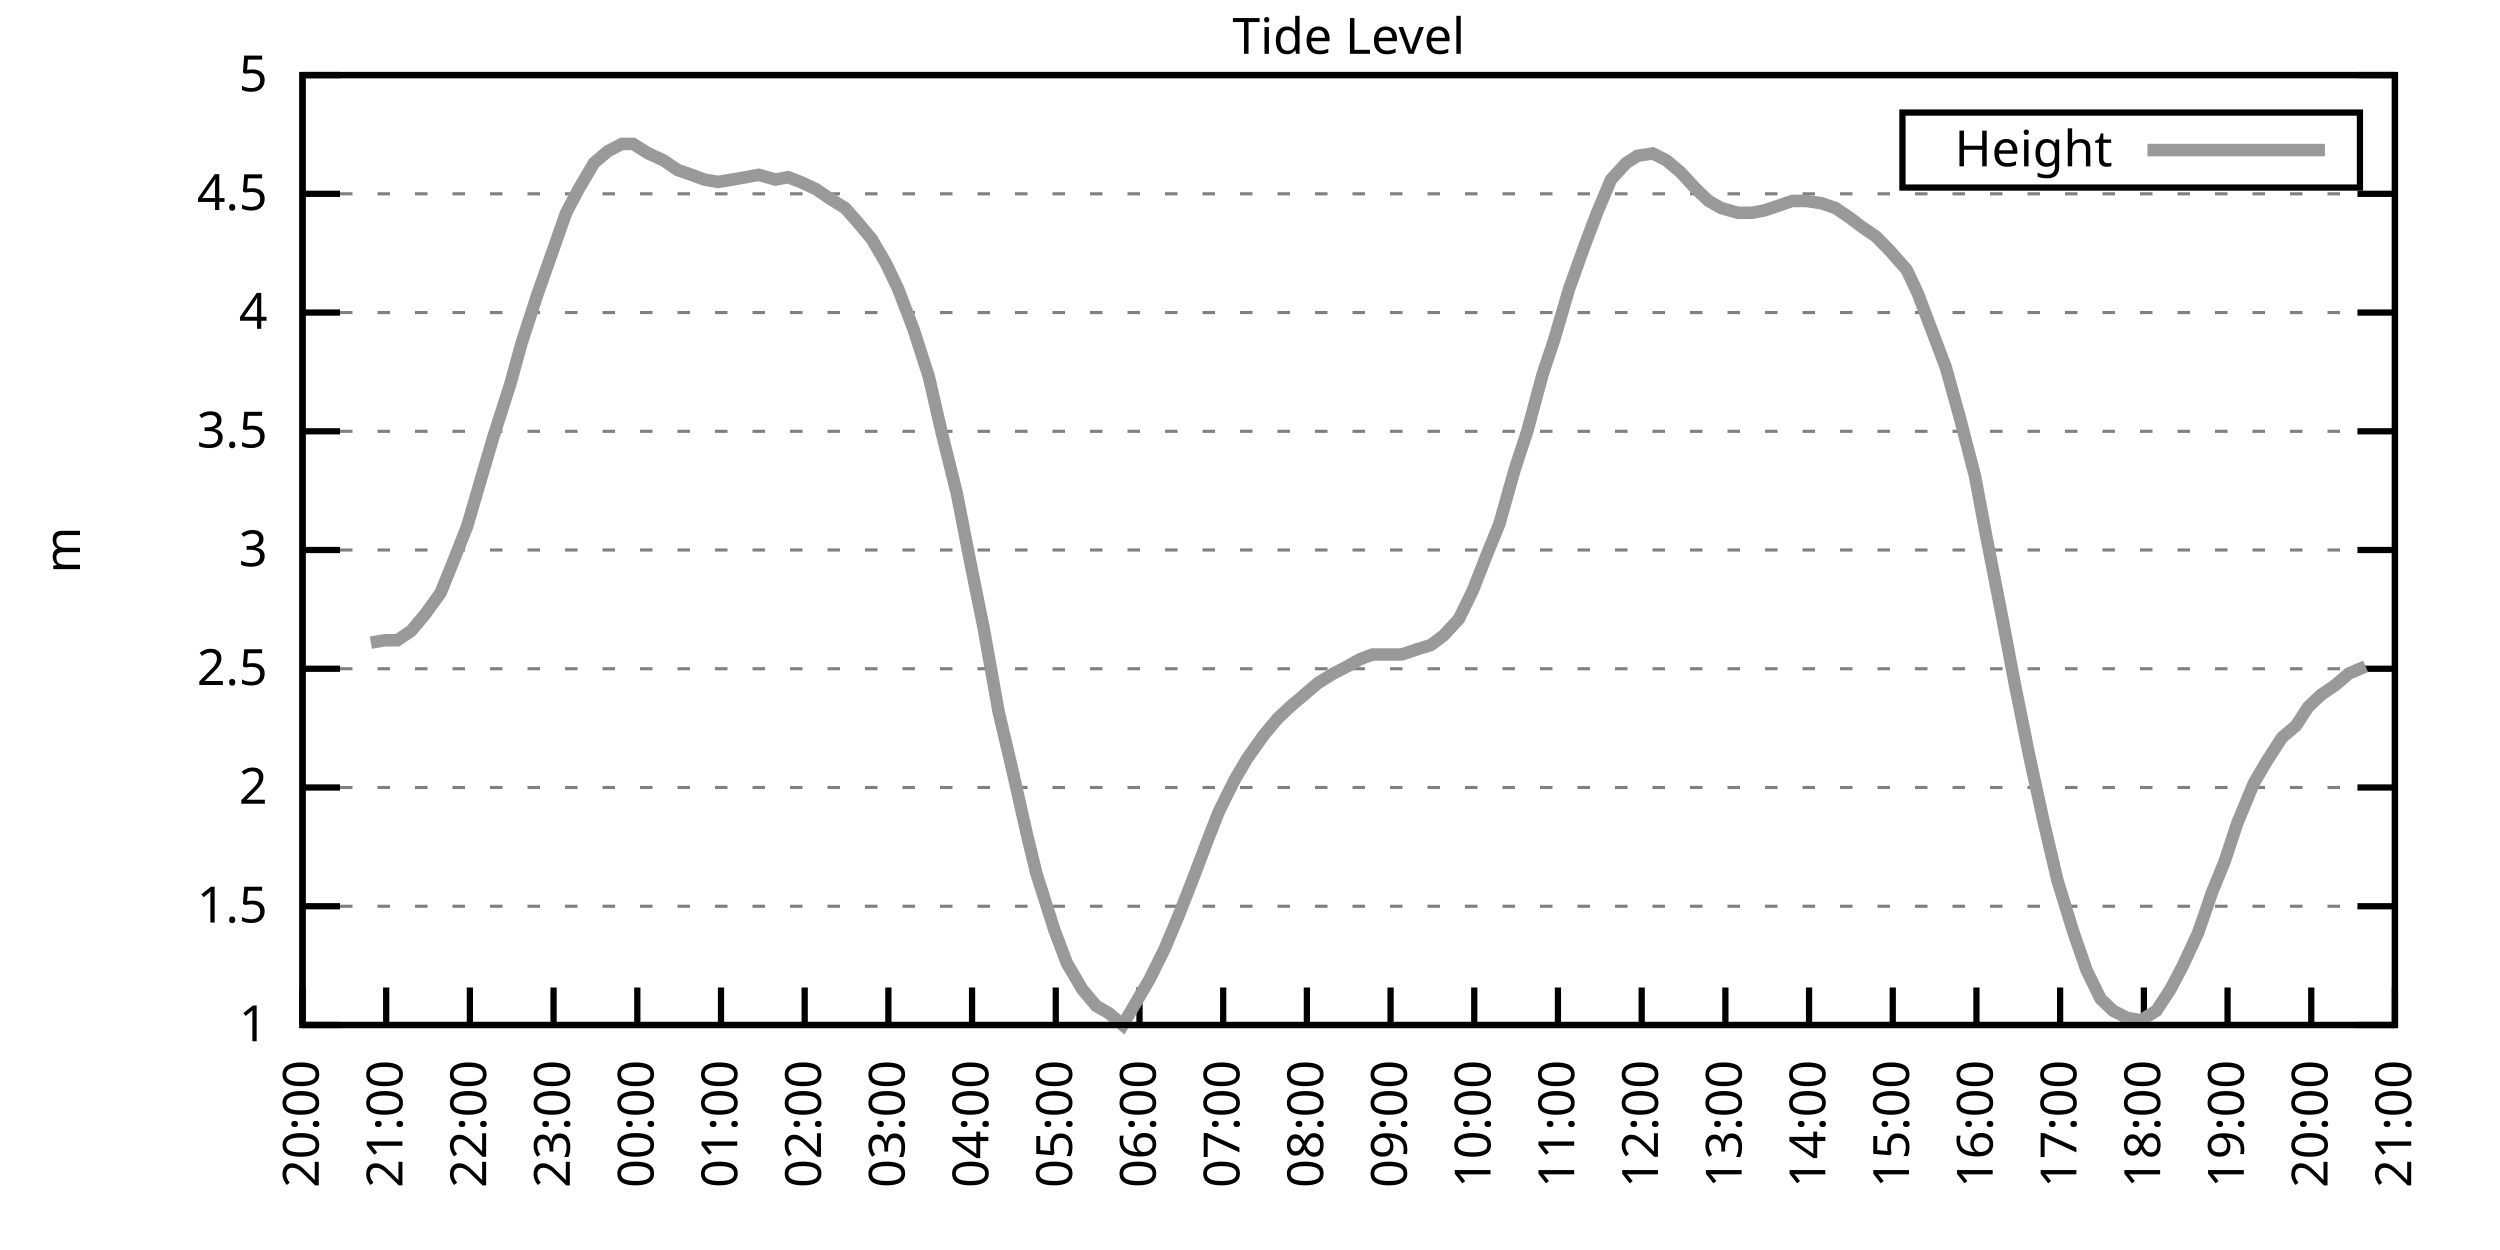
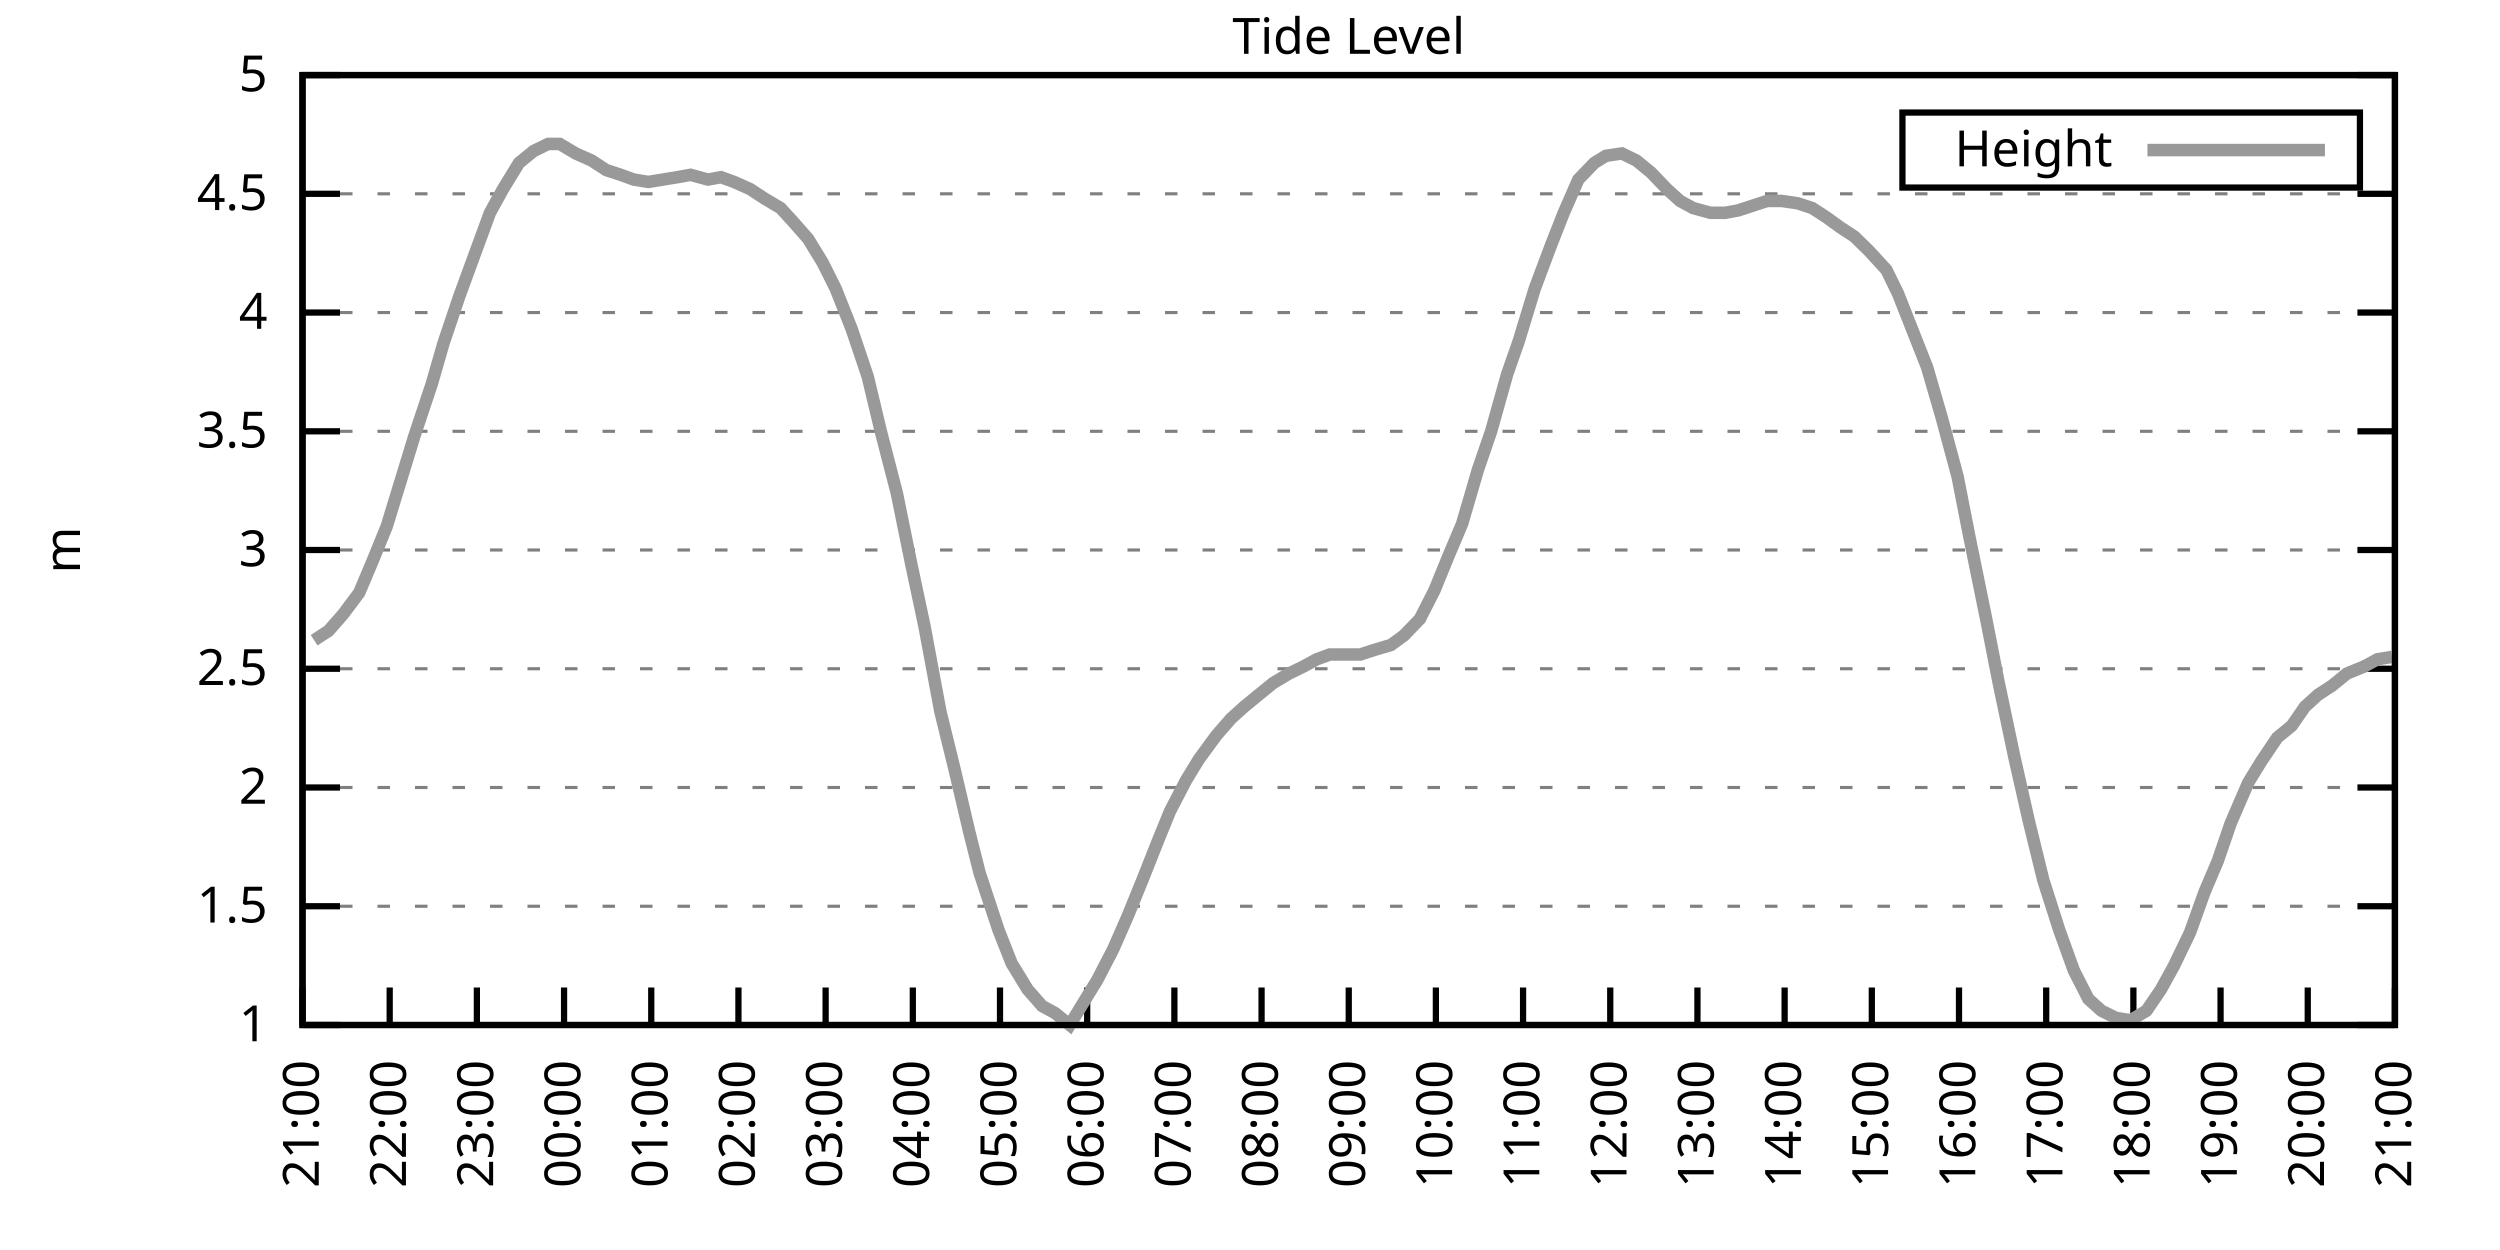
<svg xmlns="http://www.w3.org/2000/svg" xmlns:xlink="http://www.w3.org/1999/xlink" width="400" height="200" viewBox="0 0 400 200">
  <g id="gnuplot_canvas">
    <rect x="0" y="0" width="400" height="200" fill="none" />
    <defs>
      <circle id="gpDot" r="0.5" stroke-width="0.5" stroke="currentColor" />
      <path id="gpPt0" stroke-width="0.333" stroke="currentColor" d="M-1,0 h2 M0,-1 v2" />
      <path id="gpPt1" stroke-width="0.333" stroke="currentColor" d="M-1,-1 L1,1 M1,-1 L-1,1" />
      <path id="gpPt2" stroke-width="0.333" stroke="currentColor" d="M-1,0 L1,0 M0,-1 L0,1 M-1,-1 L1,1 M-1,1 L1,-1" />
      <rect id="gpPt3" stroke-width="0.333" stroke="currentColor" x="-1" y="-1" width="2" height="2" />
      <rect id="gpPt4" stroke-width="0.333" stroke="currentColor" fill="currentColor" x="-1" y="-1" width="2" height="2" />
      <circle id="gpPt5" stroke-width="0.333" stroke="currentColor" cx="0" cy="0" r="1" />
      <use xlink:href="#gpPt5" id="gpPt6" fill="currentColor" stroke="none" />
      <path id="gpPt7" stroke-width="0.333" stroke="currentColor" d="M0,-1.33 L-1.33,0.67 L1.33,0.67 z" />
      <use xlink:href="#gpPt7" id="gpPt8" fill="currentColor" stroke="none" />
      <use xlink:href="#gpPt7" id="gpPt9" stroke="currentColor" transform="rotate(180)" />
      <use xlink:href="#gpPt9" id="gpPt10" fill="currentColor" stroke="none" />
      <use xlink:href="#gpPt3" id="gpPt11" stroke="currentColor" transform="rotate(45)" />
      <use xlink:href="#gpPt11" id="gpPt12" fill="currentColor" stroke="none" />
      <path id="gpPt13" stroke-width="0.333" stroke="currentColor" d="M0,1.330 L1.265,0.411 L0.782,-1.067 L-0.782,-1.076 L-1.265,0.411 z" />
      <use xlink:href="#gpPt13" id="gpPt14" fill="currentColor" stroke="none" />
      <filter id="textbox" filterUnits="objectBoundingBox" x="0" y="0" height="1" width="1">
        <feFlood flood-color="white" flood-opacity="1" result="bgnd" />
        <feComposite in="SourceGraphic" in2="bgnd" operator="atop" />
      </filter>
      <filter id="greybox" filterUnits="objectBoundingBox" x="0" y="0" height="1" width="1">
        <feFlood flood-color="lightgrey" flood-opacity="1" result="grey" />
        <feComposite in="SourceGraphic" in2="grey" operator="atop" />
      </filter>
    </defs>
    <g fill="none" color="white" stroke="currentColor" stroke-width="1.00" stroke-linecap="butt" stroke-linejoin="miter">
</g>
    <g fill="none" color="black" stroke="currentColor" stroke-width="1.00" stroke-linecap="butt" stroke-linejoin="miter">
      <g stroke="none" shape-rendering="crispEdges">
        <polygon fill="rgb(255, 255, 255)" points="48.40,164.00 383.18,164.00 383.18,12.02 48.40,12.02 " />
      </g>
    </g>
    <g fill="none" color="black" stroke="currentColor" stroke-width="1.00" stroke-linecap="butt" stroke-linejoin="miter">
</g>
    <g fill="none" color="black" stroke="black" stroke-width="0.50" stroke-linecap="butt" stroke-linejoin="miter">
</g>
    <g fill="none" color="gray" stroke="currentColor" stroke-width="0.50" stroke-linecap="butt" stroke-linejoin="miter">
      <path stroke="gray" stroke-dasharray="2,4" class="gridline" d="M48.40,164.00 L383.19,164.00  " />
    </g>
    <g fill="none" color="gray" stroke="gray" stroke-width="1.00" stroke-linecap="butt" stroke-linejoin="miter">
</g>
    <g fill="none" color="black" stroke="currentColor" stroke-width="1.00" stroke-linecap="butt" stroke-linejoin="miter">
      <path stroke="black" d="M48.40,164.00 L54.40,164.00 M383.19,164.00 L377.19,164.00  " />
      <g transform="translate(42.80,166.60)" stroke="none" fill="black" font-family="Sans" font-size="8.00" text-anchor="end">
        <text>
          <tspan font-family="Sans"> 1</tspan>
        </text>
      </g>
    </g>
    <g fill="none" color="black" stroke="currentColor" stroke-width="1.00" stroke-linecap="butt" stroke-linejoin="miter">
</g>
    <g fill="none" color="black" stroke="black" stroke-width="0.50" stroke-linecap="butt" stroke-linejoin="miter">
</g>
    <g fill="none" color="gray" stroke="currentColor" stroke-width="0.50" stroke-linecap="butt" stroke-linejoin="miter">
      <path stroke="gray" stroke-dasharray="2,4" class="gridline" d="M48.40,145.00 L383.19,145.00  " />
    </g>
    <g fill="none" color="gray" stroke="gray" stroke-width="1.00" stroke-linecap="butt" stroke-linejoin="miter">
</g>
    <g fill="none" color="black" stroke="currentColor" stroke-width="1.00" stroke-linecap="butt" stroke-linejoin="miter">
      <path stroke="black" d="M48.40,145.00 L54.40,145.00 M383.19,145.00 L377.19,145.00  " />
      <g transform="translate(42.80,147.60)" stroke="none" fill="black" font-family="Sans" font-size="8.00" text-anchor="end">
        <text>
          <tspan font-family="Sans"> 1.5</tspan>
        </text>
      </g>
    </g>
    <g fill="none" color="black" stroke="currentColor" stroke-width="1.00" stroke-linecap="butt" stroke-linejoin="miter">
</g>
    <g fill="none" color="black" stroke="black" stroke-width="0.50" stroke-linecap="butt" stroke-linejoin="miter">
</g>
    <g fill="none" color="gray" stroke="currentColor" stroke-width="0.50" stroke-linecap="butt" stroke-linejoin="miter">
      <path stroke="gray" stroke-dasharray="2,4" class="gridline" d="M48.40,126.00 L383.19,126.00  " />
    </g>
    <g fill="none" color="gray" stroke="gray" stroke-width="1.00" stroke-linecap="butt" stroke-linejoin="miter">
</g>
    <g fill="none" color="black" stroke="currentColor" stroke-width="1.00" stroke-linecap="butt" stroke-linejoin="miter">
      <path stroke="black" d="M48.40,126.00 L54.40,126.00 M383.19,126.00 L377.19,126.00  " />
      <g transform="translate(42.80,128.60)" stroke="none" fill="black" font-family="Sans" font-size="8.00" text-anchor="end">
        <text>
          <tspan font-family="Sans"> 2</tspan>
        </text>
      </g>
    </g>
    <g fill="none" color="black" stroke="currentColor" stroke-width="1.00" stroke-linecap="butt" stroke-linejoin="miter">
</g>
    <g fill="none" color="black" stroke="black" stroke-width="0.50" stroke-linecap="butt" stroke-linejoin="miter">
</g>
    <g fill="none" color="gray" stroke="currentColor" stroke-width="0.50" stroke-linecap="butt" stroke-linejoin="miter">
      <path stroke="gray" stroke-dasharray="2,4" class="gridline" d="M48.40,107.00 L383.19,107.00  " />
    </g>
    <g fill="none" color="gray" stroke="gray" stroke-width="1.00" stroke-linecap="butt" stroke-linejoin="miter">
</g>
    <g fill="none" color="black" stroke="currentColor" stroke-width="1.00" stroke-linecap="butt" stroke-linejoin="miter">
      <path stroke="black" d="M48.40,107.00 L54.40,107.00 M383.19,107.00 L377.19,107.00  " />
      <g transform="translate(42.80,109.60)" stroke="none" fill="black" font-family="Sans" font-size="8.00" text-anchor="end">
        <text>
          <tspan font-family="Sans"> 2.5</tspan>
        </text>
      </g>
    </g>
    <g fill="none" color="black" stroke="currentColor" stroke-width="1.00" stroke-linecap="butt" stroke-linejoin="miter">
</g>
    <g fill="none" color="black" stroke="black" stroke-width="0.50" stroke-linecap="butt" stroke-linejoin="miter">
</g>
    <g fill="none" color="gray" stroke="currentColor" stroke-width="0.50" stroke-linecap="butt" stroke-linejoin="miter">
      <path stroke="gray" stroke-dasharray="2,4" class="gridline" d="M48.40,88.00 L383.19,88.00  " />
    </g>
    <g fill="none" color="gray" stroke="gray" stroke-width="1.00" stroke-linecap="butt" stroke-linejoin="miter">
</g>
    <g fill="none" color="black" stroke="currentColor" stroke-width="1.00" stroke-linecap="butt" stroke-linejoin="miter">
      <path stroke="black" d="M48.40,88.00 L54.40,88.00 M383.19,88.00 L377.19,88.00  " />
      <g transform="translate(42.80,90.60)" stroke="none" fill="black" font-family="Sans" font-size="8.00" text-anchor="end">
        <text>
          <tspan font-family="Sans"> 3</tspan>
        </text>
      </g>
    </g>
    <g fill="none" color="black" stroke="currentColor" stroke-width="1.00" stroke-linecap="butt" stroke-linejoin="miter">
</g>
    <g fill="none" color="black" stroke="black" stroke-width="0.50" stroke-linecap="butt" stroke-linejoin="miter">
</g>
    <g fill="none" color="gray" stroke="currentColor" stroke-width="0.50" stroke-linecap="butt" stroke-linejoin="miter">
      <path stroke="gray" stroke-dasharray="2,4" class="gridline" d="M48.40,69.01 L383.19,69.01  " />
    </g>
    <g fill="none" color="gray" stroke="gray" stroke-width="1.00" stroke-linecap="butt" stroke-linejoin="miter">
</g>
    <g fill="none" color="black" stroke="currentColor" stroke-width="1.00" stroke-linecap="butt" stroke-linejoin="miter">
      <path stroke="black" d="M48.40,69.01 L54.40,69.01 M383.19,69.01 L377.19,69.01  " />
      <g transform="translate(42.80,71.61)" stroke="none" fill="black" font-family="Sans" font-size="8.00" text-anchor="end">
        <text>
          <tspan font-family="Sans"> 3.5</tspan>
        </text>
      </g>
    </g>
    <g fill="none" color="black" stroke="currentColor" stroke-width="1.00" stroke-linecap="butt" stroke-linejoin="miter">
</g>
    <g fill="none" color="black" stroke="black" stroke-width="0.50" stroke-linecap="butt" stroke-linejoin="miter">
</g>
    <g fill="none" color="gray" stroke="currentColor" stroke-width="0.50" stroke-linecap="butt" stroke-linejoin="miter">
      <path stroke="gray" stroke-dasharray="2,4" class="gridline" d="M48.40,50.01 L383.19,50.01  " />
    </g>
    <g fill="none" color="gray" stroke="gray" stroke-width="1.00" stroke-linecap="butt" stroke-linejoin="miter">
</g>
    <g fill="none" color="black" stroke="currentColor" stroke-width="1.00" stroke-linecap="butt" stroke-linejoin="miter">
      <path stroke="black" d="M48.40,50.01 L54.40,50.01 M383.19,50.01 L377.19,50.01  " />
      <g transform="translate(42.80,52.61)" stroke="none" fill="black" font-family="Sans" font-size="8.00" text-anchor="end">
        <text>
          <tspan font-family="Sans"> 4</tspan>
        </text>
      </g>
    </g>
    <g fill="none" color="black" stroke="currentColor" stroke-width="1.00" stroke-linecap="butt" stroke-linejoin="miter">
</g>
    <g fill="none" color="black" stroke="black" stroke-width="0.50" stroke-linecap="butt" stroke-linejoin="miter">
</g>
    <g fill="none" color="gray" stroke="currentColor" stroke-width="0.50" stroke-linecap="butt" stroke-linejoin="miter">
      <path stroke="gray" stroke-dasharray="2,4" class="gridline" d="M48.40,31.01 L383.19,31.01  " />
    </g>
    <g fill="none" color="gray" stroke="gray" stroke-width="1.00" stroke-linecap="butt" stroke-linejoin="miter">
</g>
    <g fill="none" color="black" stroke="currentColor" stroke-width="1.00" stroke-linecap="butt" stroke-linejoin="miter">
      <path stroke="black" d="M48.40,31.01 L54.40,31.01 M383.19,31.01 L377.19,31.01  " />
      <g transform="translate(42.80,33.61)" stroke="none" fill="black" font-family="Sans" font-size="8.00" text-anchor="end">
        <text>
          <tspan font-family="Sans"> 4.5</tspan>
        </text>
      </g>
    </g>
    <g fill="none" color="black" stroke="currentColor" stroke-width="1.00" stroke-linecap="butt" stroke-linejoin="miter">
</g>
    <g fill="none" color="black" stroke="black" stroke-width="0.50" stroke-linecap="butt" stroke-linejoin="miter">
</g>
    <g fill="none" color="gray" stroke="currentColor" stroke-width="0.50" stroke-linecap="butt" stroke-linejoin="miter">
      <path stroke="gray" stroke-dasharray="2,4" class="gridline" d="M48.40,12.01 L383.19,12.01  " />
    </g>
    <g fill="none" color="gray" stroke="gray" stroke-width="1.00" stroke-linecap="butt" stroke-linejoin="miter">
</g>
    <g fill="none" color="black" stroke="currentColor" stroke-width="1.00" stroke-linecap="butt" stroke-linejoin="miter">
      <path stroke="black" d="M48.40,12.01 L54.40,12.01 M383.19,12.01 L377.19,12.01  " />
      <g transform="translate(42.80,14.61)" stroke="none" fill="black" font-family="Sans" font-size="8.00" text-anchor="end">
        <text>
          <tspan font-family="Sans"> 5</tspan>
        </text>
      </g>
    </g>
    <g fill="none" color="black" stroke="currentColor" stroke-width="1.00" stroke-linecap="butt" stroke-linejoin="miter">
      <path stroke="black" d="M48.40,164.00 L48.40,158.00  " />
      <g transform="translate(51.00,169.60) rotate(270.00)" stroke="none" fill="black" font-family="Sans" font-size="8.00" text-anchor="end">
        <text>
-           <tspan font-family="Sans">20:00</tspan>
-         </text>
-       </g>
-     </g>
-     <g fill="none" color="black" stroke="currentColor" stroke-width="1.00" stroke-linecap="butt" stroke-linejoin="miter">
-       <path stroke="black" d="M61.79,164.00 L61.79,158.00  " />
-       <g transform="translate(64.39,169.60) rotate(270.00)" stroke="none" fill="black" font-family="Sans" font-size="8.00" text-anchor="end">
-         <text>
          <tspan font-family="Sans">21:00</tspan>
        </text>
      </g>
    </g>
    <g fill="none" color="black" stroke="currentColor" stroke-width="1.00" stroke-linecap="butt" stroke-linejoin="miter">
-       <path stroke="black" d="M75.18,164.00 L75.18,158.00  " />
-       <g transform="translate(77.78,169.60) rotate(270.00)" stroke="none" fill="black" font-family="Sans" font-size="8.00" text-anchor="end">
+       <path stroke="black" d="M62.35,164.00 L62.35,158.00  " />
+       <g transform="translate(64.95,169.60) rotate(270.00)" stroke="none" fill="black" font-family="Sans" font-size="8.00" text-anchor="end">
        <text>
          <tspan font-family="Sans">22:00</tspan>
        </text>
      </g>
    </g>
    <g fill="none" color="black" stroke="currentColor" stroke-width="1.00" stroke-linecap="butt" stroke-linejoin="miter">
-       <path stroke="black" d="M88.57,164.00 L88.57,158.00  " />
-       <g transform="translate(91.17,169.60) rotate(270.00)" stroke="none" fill="black" font-family="Sans" font-size="8.00" text-anchor="end">
+       <path stroke="black" d="M76.30,164.00 L76.30,158.00  " />
+       <g transform="translate(78.90,169.60) rotate(270.00)" stroke="none" fill="black" font-family="Sans" font-size="8.00" text-anchor="end">
        <text>
          <tspan font-family="Sans">23:00</tspan>
        </text>
      </g>
    </g>
    <g fill="none" color="black" stroke="currentColor" stroke-width="1.00" stroke-linecap="butt" stroke-linejoin="miter">
-       <path stroke="black" d="M101.97,164.00 L101.97,158.00  " />
-       <g transform="translate(104.57,169.60) rotate(270.00)" stroke="none" fill="black" font-family="Sans" font-size="8.00" text-anchor="end">
+       <path stroke="black" d="M90.25,164.00 L90.25,158.00  " />
+       <g transform="translate(92.85,169.60) rotate(270.00)" stroke="none" fill="black" font-family="Sans" font-size="8.00" text-anchor="end">
        <text>
          <tspan font-family="Sans">00:00</tspan>
        </text>
      </g>
    </g>
    <g fill="none" color="black" stroke="currentColor" stroke-width="1.00" stroke-linecap="butt" stroke-linejoin="miter">
-       <path stroke="black" d="M115.36,164.00 L115.36,158.00  " />
-       <g transform="translate(117.96,169.60) rotate(270.00)" stroke="none" fill="black" font-family="Sans" font-size="8.00" text-anchor="end">
+       <path stroke="black" d="M104.20,164.00 L104.20,158.00  " />
+       <g transform="translate(106.80,169.60) rotate(270.00)" stroke="none" fill="black" font-family="Sans" font-size="8.00" text-anchor="end">
        <text>
          <tspan font-family="Sans">01:00</tspan>
        </text>
      </g>
    </g>
    <g fill="none" color="black" stroke="currentColor" stroke-width="1.00" stroke-linecap="butt" stroke-linejoin="miter">
-       <path stroke="black" d="M128.75,164.00 L128.75,158.00  " />
-       <g transform="translate(131.35,169.60) rotate(270.00)" stroke="none" fill="black" font-family="Sans" font-size="8.00" text-anchor="end">
+       <path stroke="black" d="M118.15,164.00 L118.15,158.00  " />
+       <g transform="translate(120.75,169.60) rotate(270.00)" stroke="none" fill="black" font-family="Sans" font-size="8.00" text-anchor="end">
        <text>
          <tspan font-family="Sans">02:00</tspan>
        </text>
      </g>
    </g>
    <g fill="none" color="black" stroke="currentColor" stroke-width="1.00" stroke-linecap="butt" stroke-linejoin="miter">
-       <path stroke="black" d="M142.14,164.00 L142.14,158.00  " />
-       <g transform="translate(144.74,169.60) rotate(270.00)" stroke="none" fill="black" font-family="Sans" font-size="8.00" text-anchor="end">
+       <path stroke="black" d="M132.10,164.00 L132.10,158.00  " />
+       <g transform="translate(134.70,169.60) rotate(270.00)" stroke="none" fill="black" font-family="Sans" font-size="8.00" text-anchor="end">
        <text>
          <tspan font-family="Sans">03:00</tspan>
        </text>
      </g>
    </g>
    <g fill="none" color="black" stroke="currentColor" stroke-width="1.00" stroke-linecap="butt" stroke-linejoin="miter">
-       <path stroke="black" d="M155.53,164.00 L155.53,158.00  " />
-       <g transform="translate(158.13,169.60) rotate(270.00)" stroke="none" fill="black" font-family="Sans" font-size="8.00" text-anchor="end">
+       <path stroke="black" d="M146.05,164.00 L146.05,158.00  " />
+       <g transform="translate(148.65,169.60) rotate(270.00)" stroke="none" fill="black" font-family="Sans" font-size="8.00" text-anchor="end">
        <text>
          <tspan font-family="Sans">04:00</tspan>
        </text>
      </g>
    </g>
    <g fill="none" color="black" stroke="currentColor" stroke-width="1.00" stroke-linecap="butt" stroke-linejoin="miter">
-       <path stroke="black" d="M168.92,164.00 L168.92,158.00  " />
-       <g transform="translate(171.52,169.60) rotate(270.00)" stroke="none" fill="black" font-family="Sans" font-size="8.00" text-anchor="end">
+       <path stroke="black" d="M160.00,164.00 L160.00,158.00  " />
+       <g transform="translate(162.60,169.60) rotate(270.00)" stroke="none" fill="black" font-family="Sans" font-size="8.00" text-anchor="end">
        <text>
          <tspan font-family="Sans">05:00</tspan>
        </text>
      </g>
    </g>
    <g fill="none" color="black" stroke="currentColor" stroke-width="1.00" stroke-linecap="butt" stroke-linejoin="miter">
-       <path stroke="black" d="M182.32,164.00 L182.32,158.00  " />
-       <g transform="translate(184.92,169.60) rotate(270.00)" stroke="none" fill="black" font-family="Sans" font-size="8.00" text-anchor="end">
+       <path stroke="black" d="M173.95,164.00 L173.95,158.00  " />
+       <g transform="translate(176.55,169.60) rotate(270.00)" stroke="none" fill="black" font-family="Sans" font-size="8.00" text-anchor="end">
        <text>
          <tspan font-family="Sans">06:00</tspan>
        </text>
      </g>
    </g>
    <g fill="none" color="black" stroke="currentColor" stroke-width="1.00" stroke-linecap="butt" stroke-linejoin="miter">
-       <path stroke="black" d="M195.71,164.00 L195.71,158.00  " />
-       <g transform="translate(198.31,169.60) rotate(270.00)" stroke="none" fill="black" font-family="Sans" font-size="8.00" text-anchor="end">
+       <path stroke="black" d="M187.90,164.00 L187.90,158.00  " />
+       <g transform="translate(190.50,169.60) rotate(270.00)" stroke="none" fill="black" font-family="Sans" font-size="8.00" text-anchor="end">
        <text>
          <tspan font-family="Sans">07:00</tspan>
        </text>
      </g>
    </g>
    <g fill="none" color="black" stroke="currentColor" stroke-width="1.00" stroke-linecap="butt" stroke-linejoin="miter">
-       <path stroke="black" d="M209.10,164.00 L209.10,158.00  " />
-       <g transform="translate(211.70,169.60) rotate(270.00)" stroke="none" fill="black" font-family="Sans" font-size="8.00" text-anchor="end">
+       <path stroke="black" d="M201.85,164.00 L201.85,158.00  " />
+       <g transform="translate(204.45,169.60) rotate(270.00)" stroke="none" fill="black" font-family="Sans" font-size="8.00" text-anchor="end">
        <text>
          <tspan font-family="Sans">08:00</tspan>
        </text>
      </g>
    </g>
    <g fill="none" color="black" stroke="currentColor" stroke-width="1.00" stroke-linecap="butt" stroke-linejoin="miter">
-       <path stroke="black" d="M222.49,164.00 L222.49,158.00  " />
-       <g transform="translate(225.09,169.60) rotate(270.00)" stroke="none" fill="black" font-family="Sans" font-size="8.00" text-anchor="end">
+       <path stroke="black" d="M215.80,164.00 L215.80,158.00  " />
+       <g transform="translate(218.40,169.60) rotate(270.00)" stroke="none" fill="black" font-family="Sans" font-size="8.00" text-anchor="end">
        <text>
          <tspan font-family="Sans">09:00</tspan>
        </text>
      </g>
    </g>
    <g fill="none" color="black" stroke="currentColor" stroke-width="1.00" stroke-linecap="butt" stroke-linejoin="miter">
-       <path stroke="black" d="M235.88,164.00 L235.88,158.00  " />
-       <g transform="translate(238.48,169.60) rotate(270.00)" stroke="none" fill="black" font-family="Sans" font-size="8.00" text-anchor="end">
+       <path stroke="black" d="M229.74,164.00 L229.74,158.00  " />
+       <g transform="translate(232.34,169.60) rotate(270.00)" stroke="none" fill="black" font-family="Sans" font-size="8.00" text-anchor="end">
        <text>
          <tspan font-family="Sans">10:00</tspan>
        </text>
      </g>
    </g>
    <g fill="none" color="black" stroke="currentColor" stroke-width="1.00" stroke-linecap="butt" stroke-linejoin="miter">
-       <path stroke="black" d="M249.27,164.00 L249.27,158.00  " />
-       <g transform="translate(251.87,169.60) rotate(270.00)" stroke="none" fill="black" font-family="Sans" font-size="8.00" text-anchor="end">
+       <path stroke="black" d="M243.69,164.00 L243.69,158.00  " />
+       <g transform="translate(246.29,169.60) rotate(270.00)" stroke="none" fill="black" font-family="Sans" font-size="8.00" text-anchor="end">
        <text>
          <tspan font-family="Sans">11:00</tspan>
        </text>
      </g>
    </g>
    <g fill="none" color="black" stroke="currentColor" stroke-width="1.00" stroke-linecap="butt" stroke-linejoin="miter">
-       <path stroke="black" d="M262.67,164.00 L262.67,158.00  " />
-       <g transform="translate(265.27,169.60) rotate(270.00)" stroke="none" fill="black" font-family="Sans" font-size="8.00" text-anchor="end">
+       <path stroke="black" d="M257.64,164.00 L257.64,158.00  " />
+       <g transform="translate(260.24,169.60) rotate(270.00)" stroke="none" fill="black" font-family="Sans" font-size="8.00" text-anchor="end">
        <text>
          <tspan font-family="Sans">12:00</tspan>
        </text>
      </g>
    </g>
    <g fill="none" color="black" stroke="currentColor" stroke-width="1.00" stroke-linecap="butt" stroke-linejoin="miter">
-       <path stroke="black" d="M276.06,164.00 L276.06,158.00  " />
-       <g transform="translate(278.66,169.60) rotate(270.00)" stroke="none" fill="black" font-family="Sans" font-size="8.00" text-anchor="end">
+       <path stroke="black" d="M271.59,164.00 L271.59,158.00  " />
+       <g transform="translate(274.19,169.60) rotate(270.00)" stroke="none" fill="black" font-family="Sans" font-size="8.00" text-anchor="end">
        <text>
          <tspan font-family="Sans">13:00</tspan>
        </text>
      </g>
    </g>
    <g fill="none" color="black" stroke="currentColor" stroke-width="1.00" stroke-linecap="butt" stroke-linejoin="miter">
-       <path stroke="black" d="M289.45,164.00 L289.45,158.00  " />
-       <g transform="translate(292.05,169.60) rotate(270.00)" stroke="none" fill="black" font-family="Sans" font-size="8.00" text-anchor="end">
+       <path stroke="black" d="M285.54,164.00 L285.54,158.00  " />
+       <g transform="translate(288.14,169.60) rotate(270.00)" stroke="none" fill="black" font-family="Sans" font-size="8.00" text-anchor="end">
        <text>
          <tspan font-family="Sans">14:00</tspan>
        </text>
      </g>
    </g>
    <g fill="none" color="black" stroke="currentColor" stroke-width="1.00" stroke-linecap="butt" stroke-linejoin="miter">
-       <path stroke="black" d="M302.84,164.00 L302.84,158.00  " />
-       <g transform="translate(305.44,169.60) rotate(270.00)" stroke="none" fill="black" font-family="Sans" font-size="8.00" text-anchor="end">
+       <path stroke="black" d="M299.49,164.00 L299.49,158.00  " />
+       <g transform="translate(302.09,169.60) rotate(270.00)" stroke="none" fill="black" font-family="Sans" font-size="8.00" text-anchor="end">
        <text>
          <tspan font-family="Sans">15:00</tspan>
        </text>
      </g>
    </g>
    <g fill="none" color="black" stroke="currentColor" stroke-width="1.00" stroke-linecap="butt" stroke-linejoin="miter">
-       <path stroke="black" d="M316.23,164.00 L316.23,158.00  " />
-       <g transform="translate(318.83,169.60) rotate(270.00)" stroke="none" fill="black" font-family="Sans" font-size="8.00" text-anchor="end">
+       <path stroke="black" d="M313.44,164.00 L313.44,158.00  " />
+       <g transform="translate(316.04,169.60) rotate(270.00)" stroke="none" fill="black" font-family="Sans" font-size="8.00" text-anchor="end">
        <text>
          <tspan font-family="Sans">16:00</tspan>
        </text>
      </g>
    </g>
    <g fill="none" color="black" stroke="currentColor" stroke-width="1.00" stroke-linecap="butt" stroke-linejoin="miter">
-       <path stroke="black" d="M329.62,164.00 L329.62,158.00  " />
-       <g transform="translate(332.22,169.60) rotate(270.00)" stroke="none" fill="black" font-family="Sans" font-size="8.00" text-anchor="end">
+       <path stroke="black" d="M327.39,164.00 L327.39,158.00  " />
+       <g transform="translate(329.99,169.60) rotate(270.00)" stroke="none" fill="black" font-family="Sans" font-size="8.00" text-anchor="end">
        <text>
          <tspan font-family="Sans">17:00</tspan>
        </text>
      </g>
    </g>
    <g fill="none" color="black" stroke="currentColor" stroke-width="1.00" stroke-linecap="butt" stroke-linejoin="miter">
-       <path stroke="black" d="M343.02,164.00 L343.02,158.00  " />
-       <g transform="translate(345.62,169.60) rotate(270.00)" stroke="none" fill="black" font-family="Sans" font-size="8.00" text-anchor="end">
+       <path stroke="black" d="M341.34,164.00 L341.34,158.00  " />
+       <g transform="translate(343.94,169.60) rotate(270.00)" stroke="none" fill="black" font-family="Sans" font-size="8.00" text-anchor="end">
        <text>
          <tspan font-family="Sans">18:00</tspan>
        </text>
      </g>
    </g>
    <g fill="none" color="black" stroke="currentColor" stroke-width="1.00" stroke-linecap="butt" stroke-linejoin="miter">
-       <path stroke="black" d="M356.41,164.00 L356.41,158.00  " />
-       <g transform="translate(359.01,169.60) rotate(270.00)" stroke="none" fill="black" font-family="Sans" font-size="8.00" text-anchor="end">
+       <path stroke="black" d="M355.29,164.00 L355.29,158.00  " />
+       <g transform="translate(357.89,169.60) rotate(270.00)" stroke="none" fill="black" font-family="Sans" font-size="8.00" text-anchor="end">
        <text>
          <tspan font-family="Sans">19:00</tspan>
        </text>
      </g>
    </g>
    <g fill="none" color="black" stroke="currentColor" stroke-width="1.00" stroke-linecap="butt" stroke-linejoin="miter">
-       <path stroke="black" d="M369.80,164.00 L369.80,158.00  " />
-       <g transform="translate(372.40,169.60) rotate(270.00)" stroke="none" fill="black" font-family="Sans" font-size="8.00" text-anchor="end">
+       <path stroke="black" d="M369.24,164.00 L369.24,158.00  " />
+       <g transform="translate(371.84,169.60) rotate(270.00)" stroke="none" fill="black" font-family="Sans" font-size="8.00" text-anchor="end">
        <text>
          <tspan font-family="Sans">20:00</tspan>
        </text>
      </g>
    </g>
    <g fill="none" color="black" stroke="currentColor" stroke-width="1.00" stroke-linecap="butt" stroke-linejoin="miter">
      <path stroke="black" d="M383.19,164.00 L383.19,158.00  " />
      <g transform="translate(385.79,169.60) rotate(270.00)" stroke="none" fill="black" font-family="Sans" font-size="8.00" text-anchor="end">
        <text>
          <tspan font-family="Sans">21:00</tspan>
        </text>
      </g>
    </g>
    <g fill="none" color="black" stroke="currentColor" stroke-width="1.00" stroke-linecap="butt" stroke-linejoin="miter">
</g>
    <g fill="none" color="black" stroke="currentColor" stroke-width="1.00" stroke-linecap="butt" stroke-linejoin="miter">
      <path stroke="black" d="M48.40,12.01 L48.40,164.00 L383.19,164.00 L383.19,12.01 L48.40,12.01 Z  " />
    </g>
    <g fill="none" color="black" stroke="currentColor" stroke-width="1.00" stroke-linecap="butt" stroke-linejoin="miter">
</g>
    <g fill="none" color="black" stroke="currentColor" stroke-width="1.00" stroke-linecap="butt" stroke-linejoin="miter">
      <path stroke="black" d="M304.39,30.01 L304.39,18.01 L377.59,18.01 L377.59,30.01 L304.39,30.01 Z  " />
    </g>
    <g id="Tide_level_plot_1">
      <g fill="none" color="white" stroke="black" stroke-width="2.00" stroke-linecap="butt" stroke-linejoin="miter">
</g>
      <g fill="none" color="black" stroke="currentColor" stroke-width="2.00" stroke-linecap="butt" stroke-linejoin="miter">
        <g transform="translate(337.99,26.61)" stroke="none" fill="black" font-family="Sans" font-size="8.00" text-anchor="end">
          <text>
            <tspan font-family="Sans">Height</tspan>
          </text>
        </g>
      </g>
      <g fill="none" color="black" stroke="currentColor" stroke-width="2.00" stroke-linecap="butt" stroke-linejoin="miter">
-         <path stroke="rgb(153, 153, 153)" d="M343.59,24.01 L371.99,24.01 M59.34,102.82 L61.57,102.44 L63.58,102.44 L65.81,100.92 L68.04,98.26 L70.50,94.84   L72.50,89.90 L74.74,84.21 L77.19,75.85 L78.98,69.77 L81.66,61.41 L83.44,54.95 L85.90,47.35 L87.91,41.65   L90.58,34.05 L92.59,30.25 L95.05,26.07 L97.28,24.17 L99.51,23.03 L101.30,23.03 L103.75,24.55 L106.21,25.69   L108.44,27.21 L110.67,27.97 L112.68,28.73 L114.91,29.11 L117.14,28.73 L119.38,28.35 L121.38,27.97 L124.06,28.73   L126.07,28.35 L128.08,29.11 L130.54,30.25 L132.77,31.77 L135.22,33.29 L137.23,35.57 L139.46,38.23 L141.69,42.03   L143.70,46.21 L146.16,52.67 L148.61,60.27 L150.62,69.01 L153.08,78.89 L155.31,90.28 L157.32,100.16 L159.77,113.84   L162.01,123.34 L164.24,133.22 L165.80,139.68 L168.70,148.80 L170.71,154.12 L173.17,158.30 L175.40,160.96 L177.41,162.10   L179.64,164.00 L182.09,159.82 L183.88,156.78 L186.33,151.84 L188.57,146.52 L190.80,140.82 L193.25,134.36 L195.04,129.80   L197.49,124.86 L199.50,121.44 L202.18,117.64 L204.41,114.98 L206.42,113.08 L208.65,111.18 L210.88,109.28 L213.34,107.76   L215.57,106.62 L217.58,105.48 L219.59,104.72 L222.27,104.72 L224.28,104.72 L226.51,103.96 L228.96,103.20 L230.97,101.68   L233.43,99.02 L235.66,94.46 L237.89,88.76 L239.90,83.83 L242.36,75.09 L244.36,69.01 L246.82,59.89 L248.60,54.57   L251.06,46.21 L253.51,39.37 L255.52,34.05 L257.76,28.73 L260.21,26.07 L262.00,24.93 L264.45,24.55 L266.68,25.69   L268.92,27.59 L271.37,30.25 L273.38,32.15 L275.39,33.29 L278.07,34.05 L280.30,34.05 L282.31,33.67 L284.54,32.91   L286.77,32.15 L289.00,32.15 L291.46,32.53 L293.69,33.29 L295.92,34.81 L297.93,36.33 L300.16,37.85 L302.39,40.13   L305.07,43.17 L306.86,46.97 L311.32,58.75 L313.55,66.73 L316.01,76.23 L317.79,85.73 L320.47,99.40 L322.26,108.90   L324.71,121.06 L326.95,131.32 L329.18,140.82 L331.63,148.80 L333.86,155.26 L336.10,159.82 L338.10,161.72 L340.34,162.86   L342.57,163.24 L345.02,161.72 L347.26,158.30 L349.26,154.50 L351.72,149.18 L353.95,142.72 L355.96,137.78 L357.97,131.70   L360.65,125.24 L362.66,121.82 L365.11,118.02 L367.34,116.12 L369.35,113.08 L371.36,111.18 L373.59,109.66 L375.82,107.76   L378.50,106.62  " />
+         <path stroke="rgb(153, 153, 153)" d="M343.59,24.01 L371.99,24.01 M50.26,102.44 L52.58,100.92 L54.91,98.26 L57.47,94.84 L59.56,89.90 L61.88,84.21   L64.44,75.85 L66.30,69.77 L69.09,61.41 L70.95,54.95 L73.51,47.35 L75.60,41.65 L78.39,34.05 L80.48,30.25   L83.04,26.07 L85.37,24.17 L87.69,23.03 L89.55,23.03 L92.11,24.55 L94.67,25.69 L96.99,27.21 L99.32,27.97   L101.41,28.73 L103.73,29.11 L106.06,28.73 L108.38,28.35 L110.48,27.97 L113.27,28.73 L115.36,28.35 L117.45,29.11   L120.01,30.25 L122.33,31.77 L124.89,33.29 L126.98,35.57 L129.31,38.23 L131.63,42.03 L133.72,46.21 L136.28,52.67   L138.84,60.27 L140.93,69.01 L143.49,78.89 L145.81,90.28 L147.91,100.16 L150.46,113.84 L152.79,123.34 L155.11,133.22   L156.74,139.68 L159.76,148.80 L161.86,154.12 L164.41,158.30 L166.74,160.96 L168.83,162.10 L171.16,164.00 L173.71,159.82   L175.57,156.78 L178.13,151.84 L180.46,146.52 L182.78,140.82 L185.34,134.36 L187.20,129.80 L189.76,124.86 L191.85,121.44   L194.64,117.64 L196.96,114.98 L199.06,113.08 L201.38,111.18 L203.71,109.28 L206.26,107.76 L208.59,106.62 L210.68,105.48   L212.77,104.72 L215.56,104.72 L217.65,104.72 L219.98,103.96 L222.54,103.20 L224.63,101.68 L227.19,99.02 L229.51,94.46   L231.84,88.76 L233.93,83.83 L236.49,75.09 L238.58,69.01 L241.14,59.89 L243.00,54.57 L245.55,46.21 L248.11,39.37   L250.20,34.05 L252.53,28.73 L255.09,26.07 L256.95,24.93 L259.50,24.55 L261.83,25.69 L264.15,27.59 L266.71,30.25   L268.80,32.15 L270.90,33.29 L273.69,34.05 L276.01,34.05 L278.10,33.67 L280.43,32.91 L282.75,32.15 L285.08,32.15   L287.64,32.53 L289.96,33.29 L292.29,34.81 L294.38,36.33 L296.70,37.85 L299.03,40.13 L301.82,43.17 L303.68,46.97   L308.33,58.75 L310.65,66.73 L313.21,76.23 L315.07,85.73 L317.86,99.40 L319.72,108.90 L322.28,121.06 L324.60,131.32   L326.93,140.82 L329.48,148.80 L331.81,155.26 L334.13,159.82 L336.23,161.72 L338.55,162.86 L340.88,163.24 L343.43,161.72   L345.76,158.30 L347.85,154.50 L350.41,149.18 L352.73,142.72 L354.83,137.78 L356.92,131.70 L359.71,125.24 L361.80,121.82   L364.36,118.02 L366.68,116.12 L368.78,113.08 L370.87,111.18 L373.19,109.66 L375.52,107.76 L378.31,106.62 L380.40,105.48   L382.73,105.10  " />
      </g>
    </g>
    <g fill="none" color="black" stroke="currentColor" stroke-width="2.00" stroke-linecap="butt" stroke-linejoin="miter">
</g>
    <g fill="none" color="black" stroke="black" stroke-width="1.00" stroke-linecap="butt" stroke-linejoin="miter">
</g>
    <g fill="none" color="black" stroke="currentColor" stroke-width="1.00" stroke-linecap="butt" stroke-linejoin="miter">
      <path stroke="black" d="M48.40,12.01 L48.40,164.00 L383.19,164.00 L383.19,12.01 L48.40,12.01 Z  " />
      <g transform="translate(12.80,88.01) rotate(270.00)" stroke="none" fill="black" font-family="Sans" font-size="8.00" text-anchor="middle">
        <text>
          <tspan font-family="Sans">m</tspan>
        </text>
      </g>
    </g>
    <g fill="none" color="black" stroke="currentColor" stroke-width="1.00" stroke-linecap="butt" stroke-linejoin="miter">
</g>
    <g fill="none" color="black" stroke="currentColor" stroke-width="1.00" stroke-linecap="butt" stroke-linejoin="miter">
      <g transform="translate(215.79,8.61)" stroke="none" fill="black" font-family="Sans" font-size="8.00" text-anchor="middle">
        <text>
          <tspan font-family="Sans">Tide Level</tspan>
        </text>
      </g>
    </g>
    <g fill="none" color="black" stroke="currentColor" stroke-width="1.00" stroke-linecap="butt" stroke-linejoin="miter">
</g>
  </g>
</svg>
